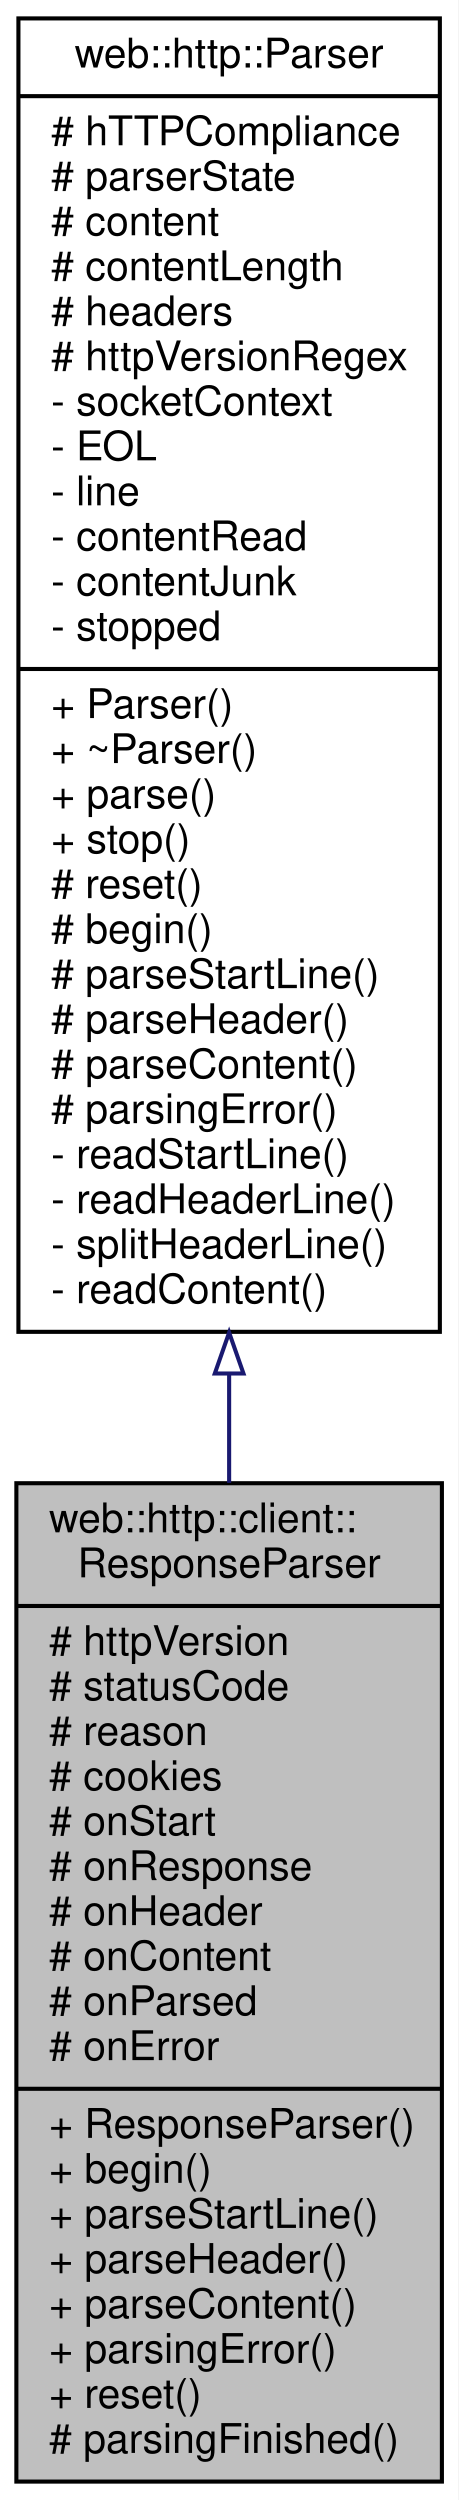
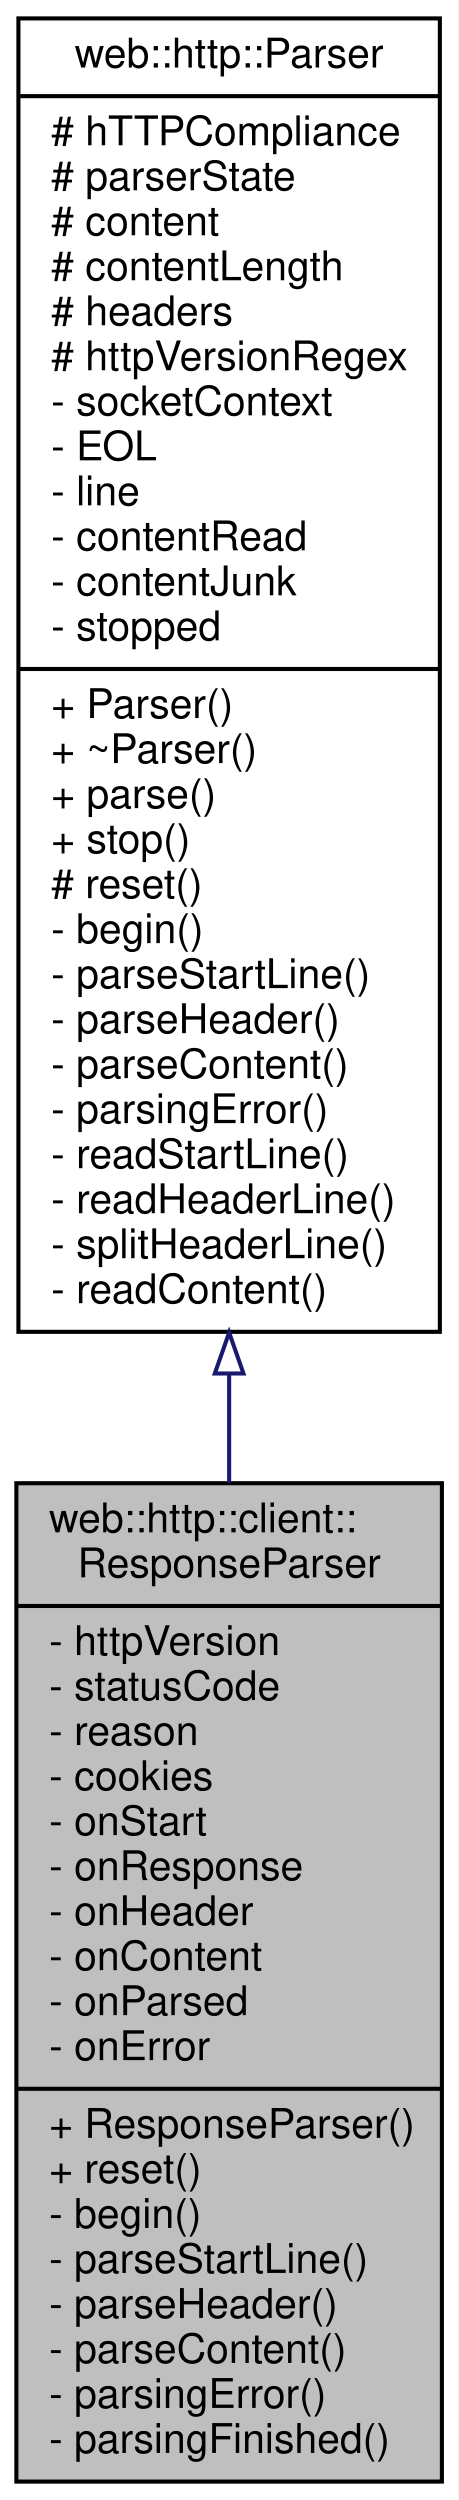
<svg xmlns="http://www.w3.org/2000/svg" xmlns:xlink="http://www.w3.org/1999/xlink" width="112pt" height="611pt" viewBox="0.00 0.00 112.00 611.00">
  <g id="graph0" class="graph" transform="scale(1 1) rotate(0) translate(4 607)">
    <polygon fill="white" stroke="transparent" points="-4,4 -4,-607 108,-607 108,4 -4,4" />
    <g id="node1" class="node">
      <g id="a_node1">
        <a xlink:title=" ">
          <polygon fill="#bfbfbf" stroke="black" points="0,-0.5 0,-244.5 104,-244.5 104,-0.5 0,-0.5" />
          <text text-anchor="start" x="8" y="-232.5" font-family="Helvetica,sans-Serif" font-size="10.00">web::http::client::</text>
          <text text-anchor="middle" x="52" y="-221.5" font-family="Helvetica,sans-Serif" font-size="10.00">ResponseParser</text>
          <polyline fill="none" stroke="black" points="0,-214.5 104,-214.5 " />
-           <text text-anchor="start" x="8" y="-202.5" font-family="Helvetica,sans-Serif" font-size="10.00"># httpVersion</text>
-           <text text-anchor="start" x="8" y="-191.5" font-family="Helvetica,sans-Serif" font-size="10.00"># statusCode</text>
-           <text text-anchor="start" x="8" y="-180.5" font-family="Helvetica,sans-Serif" font-size="10.00"># reason</text>
-           <text text-anchor="start" x="8" y="-169.5" font-family="Helvetica,sans-Serif" font-size="10.00"># cookies</text>
-           <text text-anchor="start" x="8" y="-158.5" font-family="Helvetica,sans-Serif" font-size="10.00"># onStart</text>
-           <text text-anchor="start" x="8" y="-147.5" font-family="Helvetica,sans-Serif" font-size="10.00"># onResponse</text>
-           <text text-anchor="start" x="8" y="-136.5" font-family="Helvetica,sans-Serif" font-size="10.00"># onHeader</text>
-           <text text-anchor="start" x="8" y="-125.5" font-family="Helvetica,sans-Serif" font-size="10.00"># onContent</text>
-           <text text-anchor="start" x="8" y="-114.5" font-family="Helvetica,sans-Serif" font-size="10.00"># onParsed</text>
-           <text text-anchor="start" x="8" y="-103.5" font-family="Helvetica,sans-Serif" font-size="10.00"># onError</text>
+           <text text-anchor="start" x="8" y="-202.5" font-family="Helvetica,sans-Serif" font-size="10.00">- httpVersion</text>
+           <text text-anchor="start" x="8" y="-191.5" font-family="Helvetica,sans-Serif" font-size="10.00">- statusCode</text>
+           <text text-anchor="start" x="8" y="-180.5" font-family="Helvetica,sans-Serif" font-size="10.00">- reason</text>
+           <text text-anchor="start" x="8" y="-169.5" font-family="Helvetica,sans-Serif" font-size="10.00">- cookies</text>
+           <text text-anchor="start" x="8" y="-158.5" font-family="Helvetica,sans-Serif" font-size="10.00">- onStart</text>
+           <text text-anchor="start" x="8" y="-147.5" font-family="Helvetica,sans-Serif" font-size="10.00">- onResponse</text>
+           <text text-anchor="start" x="8" y="-136.5" font-family="Helvetica,sans-Serif" font-size="10.00">- onHeader</text>
+           <text text-anchor="start" x="8" y="-125.5" font-family="Helvetica,sans-Serif" font-size="10.00">- onContent</text>
+           <text text-anchor="start" x="8" y="-114.5" font-family="Helvetica,sans-Serif" font-size="10.00">- onParsed</text>
+           <text text-anchor="start" x="8" y="-103.5" font-family="Helvetica,sans-Serif" font-size="10.00">- onError</text>
          <polyline fill="none" stroke="black" points="0,-96.5 104,-96.5 " />
          <text text-anchor="start" x="8" y="-84.5" font-family="Helvetica,sans-Serif" font-size="10.00">+ ResponseParser()</text>
-           <text text-anchor="start" x="8" y="-73.5" font-family="Helvetica,sans-Serif" font-size="10.00">+ begin()</text>
-           <text text-anchor="start" x="8" y="-62.5" font-family="Helvetica,sans-Serif" font-size="10.00">+ parseStartLine()</text>
-           <text text-anchor="start" x="8" y="-51.5" font-family="Helvetica,sans-Serif" font-size="10.00">+ parseHeader()</text>
-           <text text-anchor="start" x="8" y="-40.5" font-family="Helvetica,sans-Serif" font-size="10.00">+ parseContent()</text>
-           <text text-anchor="start" x="8" y="-29.5" font-family="Helvetica,sans-Serif" font-size="10.00">+ parsingError()</text>
-           <text text-anchor="start" x="8" y="-18.5" font-family="Helvetica,sans-Serif" font-size="10.00">+ reset()</text>
-           <text text-anchor="start" x="8" y="-7.5" font-family="Helvetica,sans-Serif" font-size="10.00"># parsingFinished()</text>
+           <text text-anchor="start" x="8" y="-73.5" font-family="Helvetica,sans-Serif" font-size="10.00">+ reset()</text>
+           <text text-anchor="start" x="8" y="-62.5" font-family="Helvetica,sans-Serif" font-size="10.00">- begin()</text>
+           <text text-anchor="start" x="8" y="-51.5" font-family="Helvetica,sans-Serif" font-size="10.00">- parseStartLine()</text>
+           <text text-anchor="start" x="8" y="-40.5" font-family="Helvetica,sans-Serif" font-size="10.00">- parseHeader()</text>
+           <text text-anchor="start" x="8" y="-29.5" font-family="Helvetica,sans-Serif" font-size="10.00">- parseContent()</text>
+           <text text-anchor="start" x="8" y="-18.5" font-family="Helvetica,sans-Serif" font-size="10.00">- parsingError()</text>
+           <text text-anchor="start" x="8" y="-7.5" font-family="Helvetica,sans-Serif" font-size="10.00">- parsingFinished()</text>
        </a>
      </g>
    </g>
    <g id="node2" class="node">
      <g id="a_node2">
        <a xlink:href="classweb_1_1http_1_1_parser.html" target="_top" xlink:title=" ">
          <polygon fill="white" stroke="black" points="0.5,-281.5 0.5,-602.5 103.5,-602.5 103.5,-281.5 0.5,-281.5" />
          <text text-anchor="middle" x="52" y="-590.5" font-family="Helvetica,sans-Serif" font-size="10.00">web::http::Parser</text>
          <polyline fill="none" stroke="black" points="0.5,-583.5 103.5,-583.5 " />
          <text text-anchor="start" x="8.5" y="-571.5" font-family="Helvetica,sans-Serif" font-size="10.00"># hTTPCompliance</text>
          <text text-anchor="start" x="8.5" y="-560.5" font-family="Helvetica,sans-Serif" font-size="10.00"># parserState</text>
          <text text-anchor="start" x="8.5" y="-549.5" font-family="Helvetica,sans-Serif" font-size="10.00"># content</text>
          <text text-anchor="start" x="8.5" y="-538.5" font-family="Helvetica,sans-Serif" font-size="10.00"># contentLength</text>
          <text text-anchor="start" x="8.5" y="-527.5" font-family="Helvetica,sans-Serif" font-size="10.00"># headers</text>
          <text text-anchor="start" x="8.5" y="-516.5" font-family="Helvetica,sans-Serif" font-size="10.00"># httpVersionRegex</text>
          <text text-anchor="start" x="8.5" y="-505.5" font-family="Helvetica,sans-Serif" font-size="10.00">- socketContext</text>
          <text text-anchor="start" x="8.5" y="-494.5" font-family="Helvetica,sans-Serif" font-size="10.00">- EOL</text>
          <text text-anchor="start" x="8.5" y="-483.5" font-family="Helvetica,sans-Serif" font-size="10.00">- line</text>
          <text text-anchor="start" x="8.5" y="-472.5" font-family="Helvetica,sans-Serif" font-size="10.00">- contentRead</text>
          <text text-anchor="start" x="8.5" y="-461.5" font-family="Helvetica,sans-Serif" font-size="10.00">- contentJunk</text>
          <text text-anchor="start" x="8.5" y="-450.5" font-family="Helvetica,sans-Serif" font-size="10.00">- stopped</text>
          <polyline fill="none" stroke="black" points="0.5,-443.5 103.5,-443.5 " />
          <text text-anchor="start" x="8.5" y="-431.5" font-family="Helvetica,sans-Serif" font-size="10.00">+ Parser()</text>
          <text text-anchor="start" x="8.5" y="-420.5" font-family="Helvetica,sans-Serif" font-size="10.00">+ ~Parser()</text>
          <text text-anchor="start" x="8.5" y="-409.5" font-family="Helvetica,sans-Serif" font-size="10.00">+ parse()</text>
          <text text-anchor="start" x="8.5" y="-398.5" font-family="Helvetica,sans-Serif" font-size="10.00">+ stop()</text>
          <text text-anchor="start" x="8.5" y="-387.5" font-family="Helvetica,sans-Serif" font-size="10.00"># reset()</text>
-           <text text-anchor="start" x="8.5" y="-376.5" font-family="Helvetica,sans-Serif" font-size="10.00"># begin()</text>
-           <text text-anchor="start" x="8.5" y="-365.5" font-family="Helvetica,sans-Serif" font-size="10.00"># parseStartLine()</text>
-           <text text-anchor="start" x="8.5" y="-354.5" font-family="Helvetica,sans-Serif" font-size="10.00"># parseHeader()</text>
-           <text text-anchor="start" x="8.5" y="-343.5" font-family="Helvetica,sans-Serif" font-size="10.00"># parseContent()</text>
-           <text text-anchor="start" x="8.5" y="-332.5" font-family="Helvetica,sans-Serif" font-size="10.00"># parsingError()</text>
+           <text text-anchor="start" x="8.5" y="-376.5" font-family="Helvetica,sans-Serif" font-size="10.00">- begin()</text>
+           <text text-anchor="start" x="8.5" y="-365.5" font-family="Helvetica,sans-Serif" font-size="10.00">- parseStartLine()</text>
+           <text text-anchor="start" x="8.5" y="-354.5" font-family="Helvetica,sans-Serif" font-size="10.00">- parseHeader()</text>
+           <text text-anchor="start" x="8.5" y="-343.5" font-family="Helvetica,sans-Serif" font-size="10.00">- parseContent()</text>
+           <text text-anchor="start" x="8.5" y="-332.5" font-family="Helvetica,sans-Serif" font-size="10.00">- parsingError()</text>
          <text text-anchor="start" x="8.5" y="-321.5" font-family="Helvetica,sans-Serif" font-size="10.00">- readStartLine()</text>
          <text text-anchor="start" x="8.5" y="-310.5" font-family="Helvetica,sans-Serif" font-size="10.00">- readHeaderLine()</text>
          <text text-anchor="start" x="8.5" y="-299.5" font-family="Helvetica,sans-Serif" font-size="10.00">- splitHeaderLine()</text>
          <text text-anchor="start" x="8.5" y="-288.5" font-family="Helvetica,sans-Serif" font-size="10.00">- readContent()</text>
        </a>
      </g>
    </g>
    <g id="edge1" class="edge">
      <path fill="none" stroke="midnightblue" d="M52,-271.19C52,-262.24 52,-253.33 52,-244.58" />
      <polygon fill="none" stroke="midnightblue" points="48.5,-271.32 52,-281.32 55.5,-271.32 48.5,-271.32" />
    </g>
  </g>
</svg>
